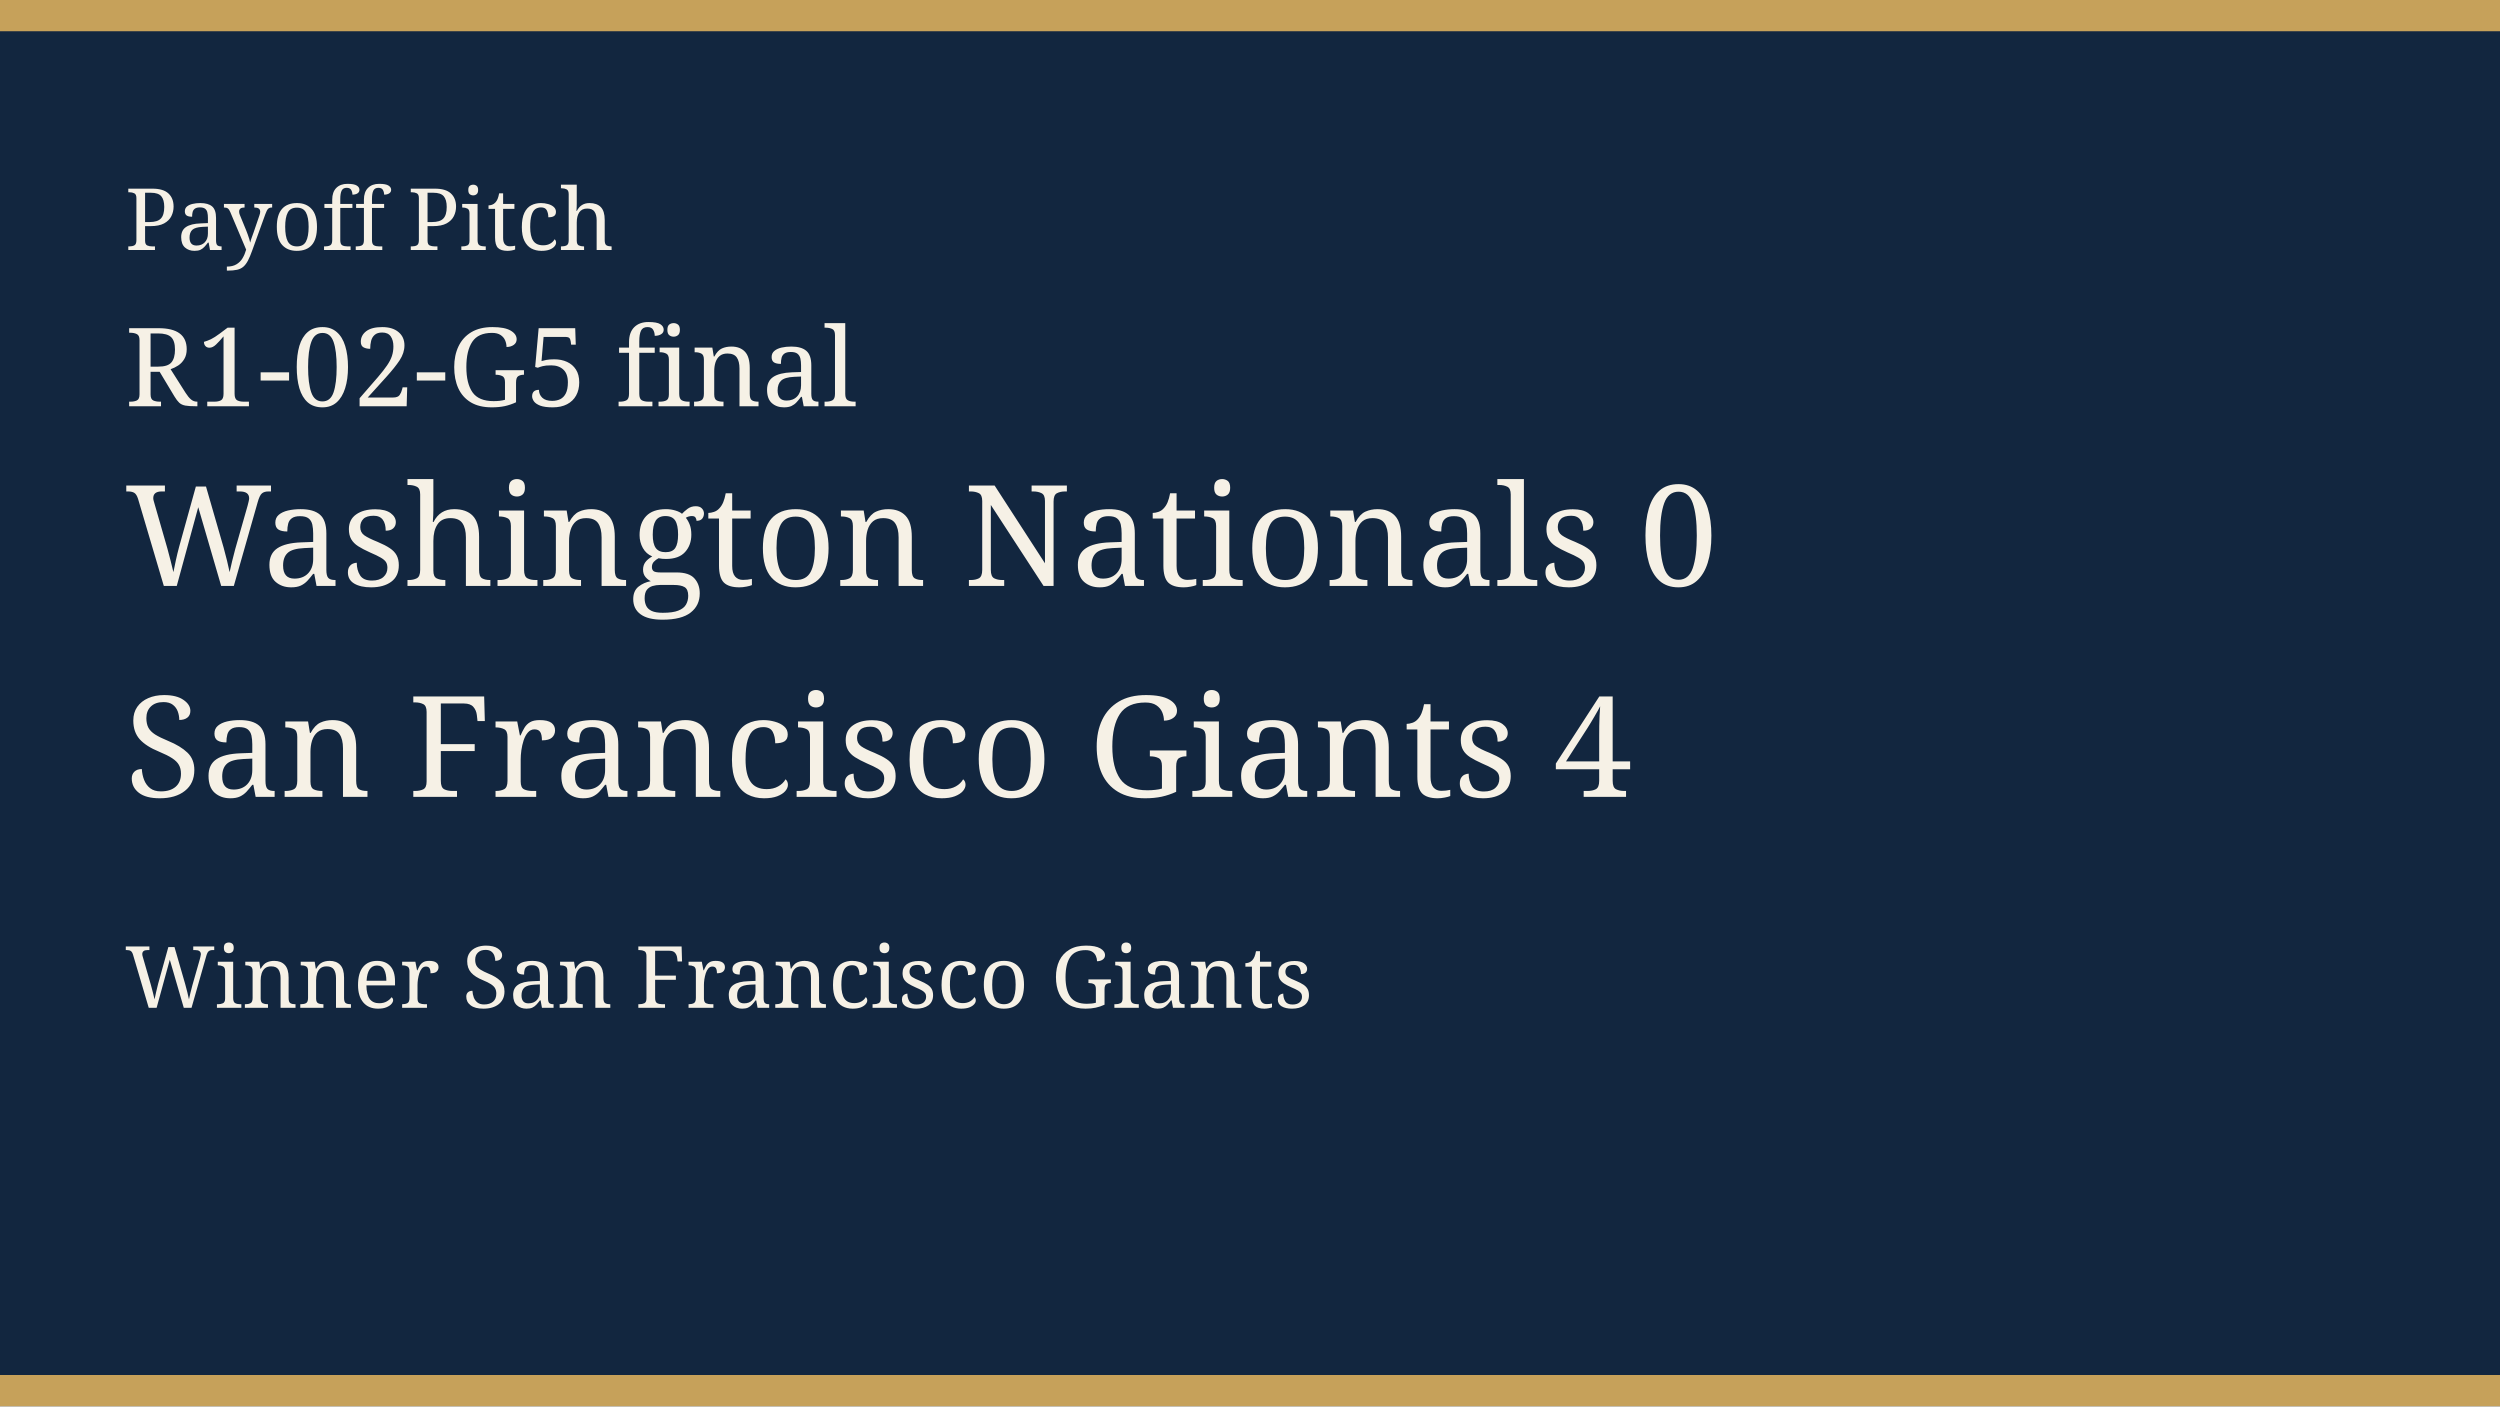
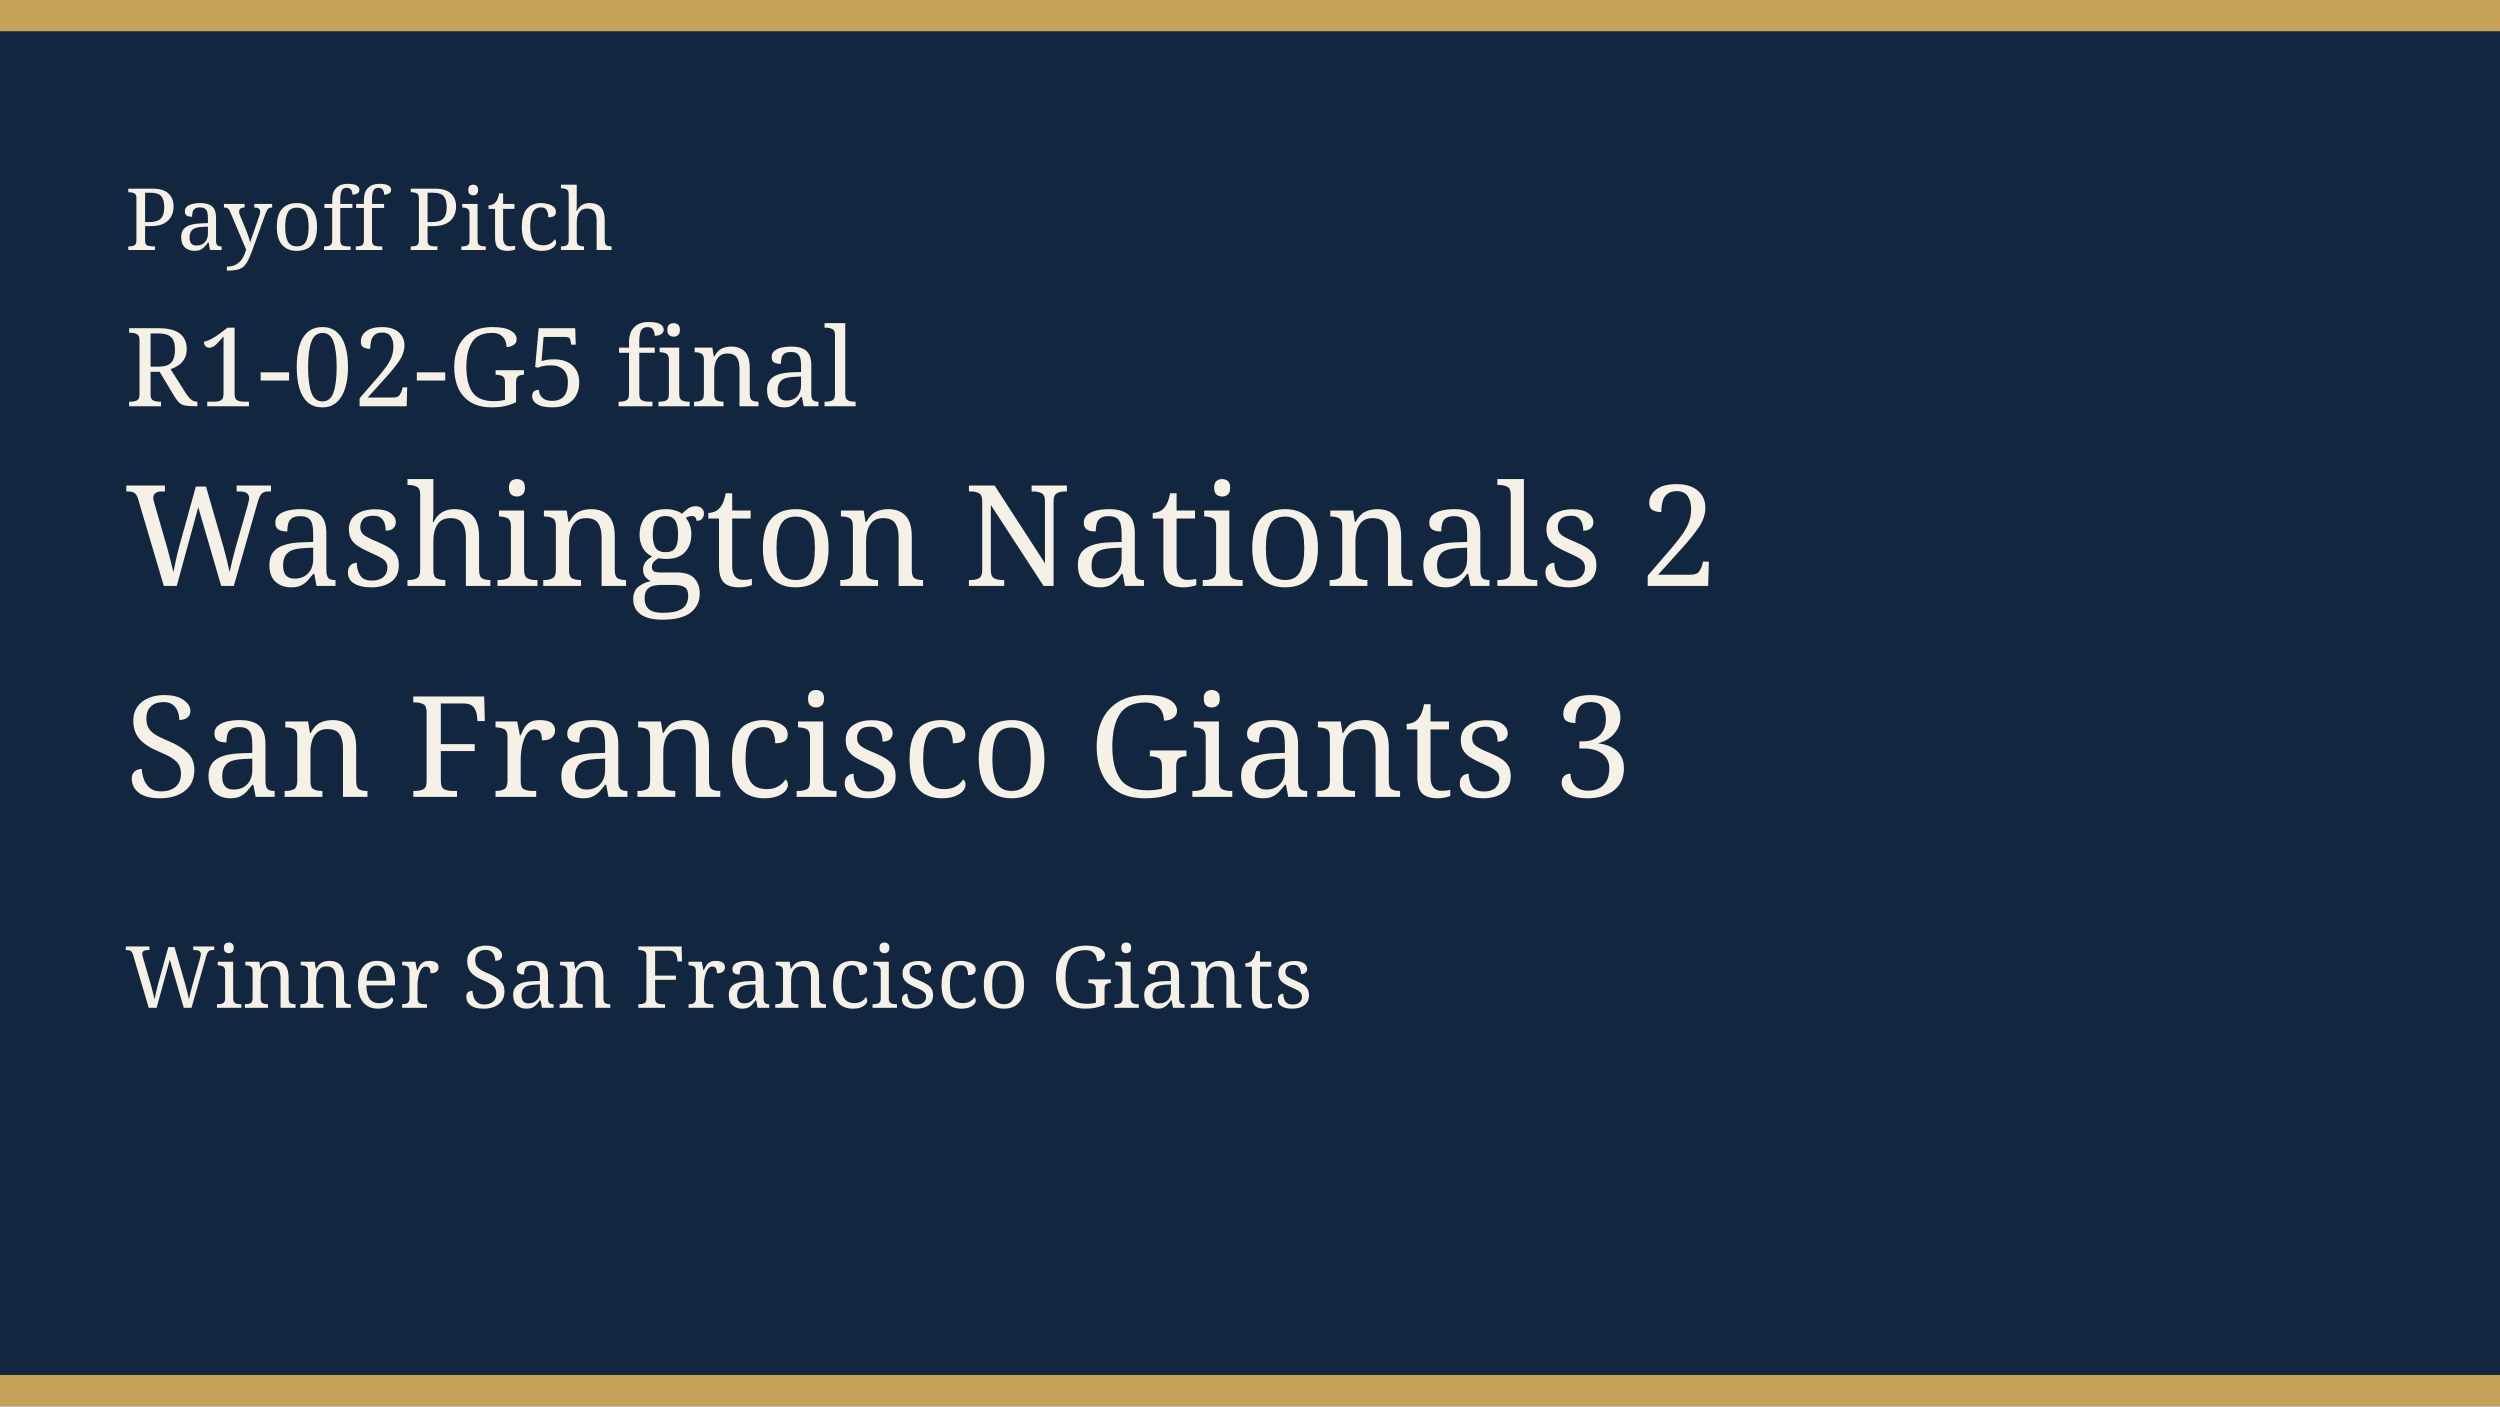
<svg xmlns="http://www.w3.org/2000/svg" width="640" height="360" viewBox="0 0 640 360" role="img">
  <rect width="640" height="360" fill="#12263f" />
  <rect width="640" height="8" fill="#c6a15a" />
  <rect y="352" width="640" height="8" fill="#c6a15a" />
  <text x="32" y="64" fill="#f6f1e6" font-family="Georgia, serif" font-size="22">Payoff Pitch</text>
  <text x="32" y="104" fill="#f6f1e6" font-family="Georgia, serif" font-size="28">R1-02-G5 final</text>
-   <text x="32" y="150" fill="#f6f1e6" font-family="Georgia, serif" font-size="36">Washington Nationals 0</text>
-   <text x="32" y="204" fill="#f6f1e6" font-family="Georgia, serif" font-size="36">San Francisco Giants 4</text>
+   <text x="32" y="150" fill="#f6f1e6" font-family="Georgia, serif" font-size="36">Washington Nationals 2</text>
+   <text x="32" y="204" fill="#f6f1e6" font-family="Georgia, serif" font-size="36">San Francisco Giants 3</text>
  <text x="32" y="258" fill="#f6f1e6" font-family="Georgia, serif" font-size="22">Winner San Francisco Giants</text>
</svg>
